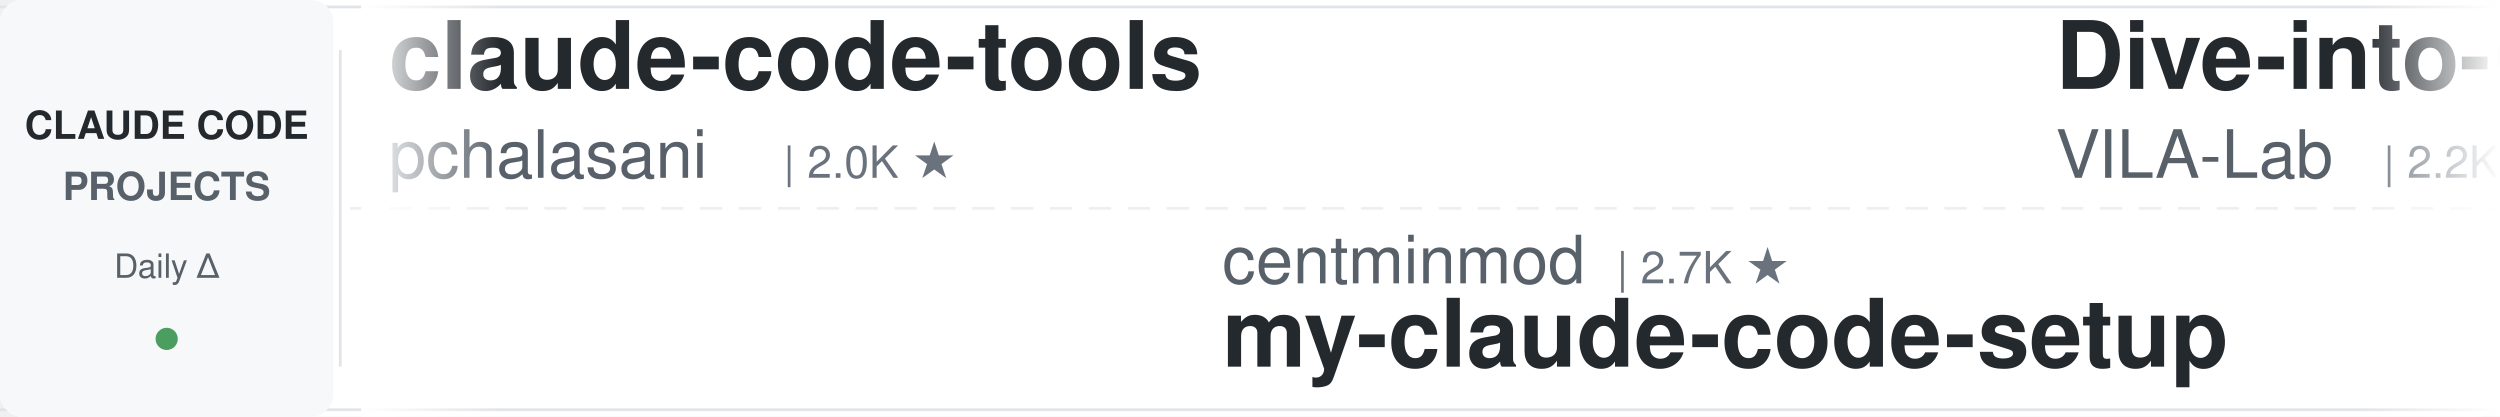
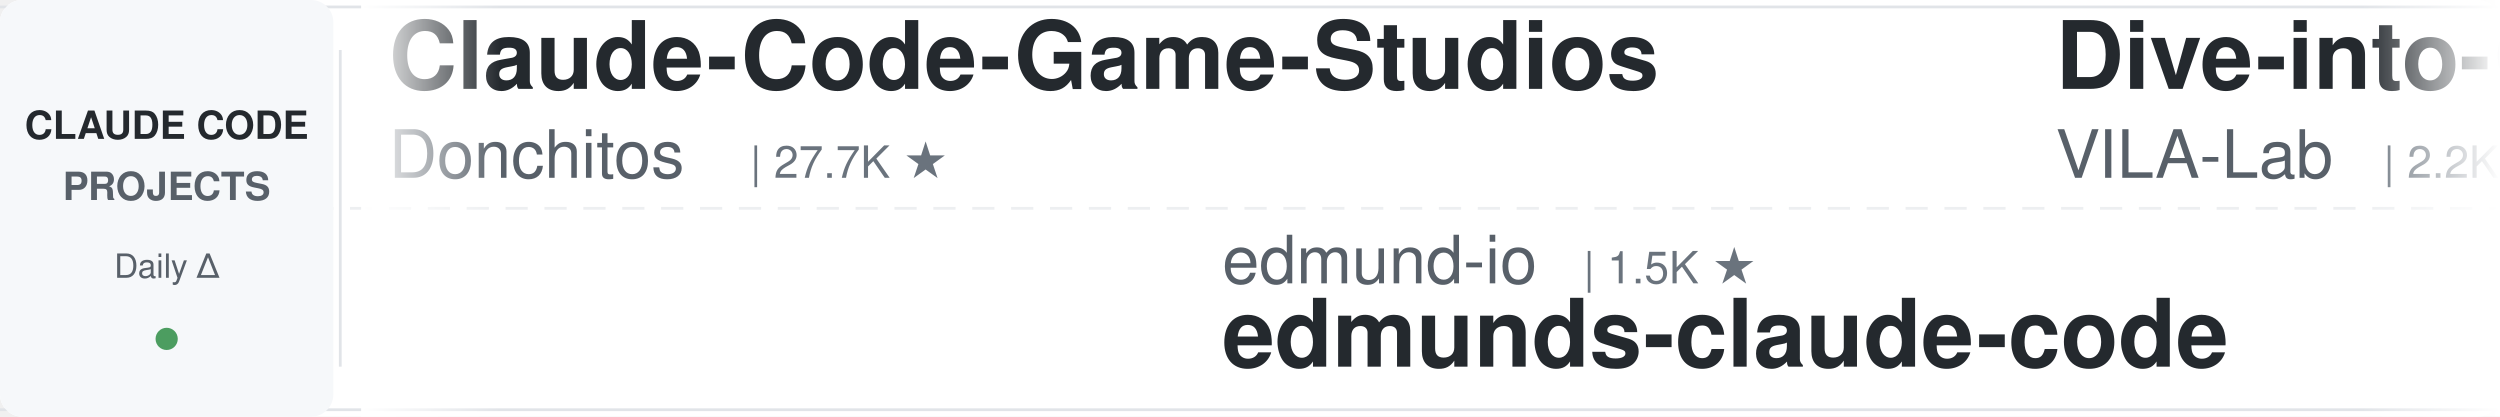
<svg xmlns="http://www.w3.org/2000/svg" width="900" height="150">
  <defs>
    <linearGradient id="leftFade" x1="0%" y1="0%" x2="100%" y2="0%">
      <stop offset="0%" style="stop-color:#ffffff;stop-opacity:1" />
      <stop offset="100%" style="stop-color:#ffffff;stop-opacity:0" />
    </linearGradient>
    <linearGradient id="rightFade" x1="0%" y1="0%" x2="100%" y2="0%">
      <stop offset="0%" style="stop-color:#ffffff;stop-opacity:0" />
      <stop offset="100%" style="stop-color:#ffffff;stop-opacity:1" />
    </linearGradient>
  </defs>
  <rect width="900" height="150" fill="#ffffff" rx="8" />
  <rect x="0" y="2" width="900" height="1" fill="#e1e4e8" />
  <rect x="0" y="147" width="900" height="1" fill="#e1e4e8" />
  <line x1="0" y1="75" x2="900" y2="75" stroke="#e1e4e8" stroke-width="1" stroke-dasharray="8 6" opacity="0.6" />
  <rect x="0" y="0" width="120" height="150" fill="#f6f8fa" rx="8" />
  <text x="60" y="50" font-family="-apple-system, BlinkMacSystemFont, 'Segoe UI', Helvetica, Arial, sans-serif" font-size="14" font-weight="600" fill="#24292e" text-anchor="middle">CLAUDE CODE</text>
  <text x="60" y="72" font-family="-apple-system, BlinkMacSystemFont, 'Segoe UI', Helvetica, Arial, sans-serif" font-size="14" font-weight="600" fill="#586069" text-anchor="middle">PROJECTS</text>
  <text x="60" y="100" font-family="-apple-system, BlinkMacSystemFont, 'Segoe UI', Helvetica, Arial, sans-serif" font-size="12" font-weight="500" fill="#586069" text-anchor="middle">Daily Δ</text>
  <circle cx="60" cy="122" r="4" fill="#22863a" opacity="0.8" />
  <rect x="122" y="18" width="1" height="114" fill="#e1e4e8" />
  <clipPath id="tickerClip">
    <rect x="130" y="0" width="770" height="150" />
  </clipPath>
  <g clip-path="url(#tickerClip)">
    <g id="tickerItems">
      <animateTransform attributeName="transform" attributeType="XML" type="translate" from="0 0" to="-3000 0" dur="54s" repeatCount="indefinite" />
      <g transform="translate(0, 0)">
-         <text x="140" y="32" font-family="-apple-system, BlinkMacSystemFont, 'Segoe UI', Helvetica, Arial, sans-serif" font-size="34" font-weight="600" fill="#24292e">claude-code-tools</text>
-         <text x="140" y="64" font-family="-apple-system, BlinkMacSystemFont, 'Segoe UI', Helvetica, Arial, sans-serif" font-size="24" font-weight="400" fill="#586069">pchalasani</text>
-         <text x="282" y="64" font-family="-apple-system, BlinkMacSystemFont, 'Segoe UI', Helvetica, Arial, sans-serif" font-size="16" font-weight="500" fill="#6a737d">| 2.0K ★</text>
+         <text x="140" y="32" font-family="-apple-system, BlinkMacSystemFont, 'Segoe UI', Helvetica, Arial, sans-serif" font-size="34" font-weight="600" fill="#24292e">Claude-Code-Game-Studios</text>
+         <text x="140" y="64" font-family="-apple-system, BlinkMacSystemFont, 'Segoe UI', Helvetica, Arial, sans-serif" font-size="24" font-weight="400" fill="#586069">Donchitos</text>
+         <text x="270" y="64" font-family="-apple-system, BlinkMacSystemFont, 'Segoe UI', Helvetica, Arial, sans-serif" font-size="16" font-weight="500" fill="#6a737d">| 27.7K ★</text>
      </g>
      <g transform="translate(300, 0)">
-         <text x="140" y="102" font-family="-apple-system, BlinkMacSystemFont, 'Segoe UI', Helvetica, Arial, sans-serif" font-size="24" font-weight="400" fill="#586069">centminmod</text>
-         <text x="282" y="102" font-family="-apple-system, BlinkMacSystemFont, 'Segoe UI', Helvetica, Arial, sans-serif" font-size="16" font-weight="500" fill="#6a737d">| 2.7K ★</text>
-         <text x="140" y="132" font-family="-apple-system, BlinkMacSystemFont, 'Segoe UI', Helvetica, Arial, sans-serif" font-size="34" font-weight="600" fill="#24292e">my-claude-code-setup</text>
+         <text x="140" y="102" font-family="-apple-system, BlinkMacSystemFont, 'Segoe UI', Helvetica, Arial, sans-serif" font-size="24" font-weight="400" fill="#586069">edmund-io</text>
+         <text x="270" y="102" font-family="-apple-system, BlinkMacSystemFont, 'Segoe UI', Helvetica, Arial, sans-serif" font-size="16" font-weight="500" fill="#6a737d">| 1.5K ★</text>
+         <text x="140" y="132" font-family="-apple-system, BlinkMacSystemFont, 'Segoe UI', Helvetica, Arial, sans-serif" font-size="34" font-weight="600" fill="#24292e">edmunds-claude-code</text>
      </g>
      <g transform="translate(600, 0)">
        <text x="140" y="32" font-family="-apple-system, BlinkMacSystemFont, 'Segoe UI', Helvetica, Arial, sans-serif" font-size="34" font-weight="600" fill="#24292e">Dive-into-Claude-Code</text>
        <text x="140" y="64" font-family="-apple-system, BlinkMacSystemFont, 'Segoe UI', Helvetica, Arial, sans-serif" font-size="24" font-weight="400" fill="#586069">VILA-Lab</text>
        <text x="258" y="64" font-family="-apple-system, BlinkMacSystemFont, 'Segoe UI', Helvetica, Arial, sans-serif" font-size="16" font-weight="500" fill="#6a737d">| 2.2K ★</text>
      </g>
      <g transform="translate(900, 0)">
-         <text x="140" y="102" font-family="-apple-system, BlinkMacSystemFont, 'Segoe UI', Helvetica, Arial, sans-serif" font-size="24" font-weight="400" fill="#586069">asgeirtj</text>
-         <text x="258" y="102" font-family="-apple-system, BlinkMacSystemFont, 'Segoe UI', Helvetica, Arial, sans-serif" font-size="16" font-weight="500" fill="#6a737d">| 70.2K ★</text>
-         <text x="140" y="132" font-family="-apple-system, BlinkMacSystemFont, 'Segoe UI', Helvetica, Arial, sans-serif" font-size="34" font-weight="600" fill="#24292e">system_prompts_leaks</text>
+         <text x="140" y="102" font-family="-apple-system, BlinkMacSystemFont, 'Segoe UI', Helvetica, Arial, sans-serif" font-size="24" font-weight="400" fill="#586069">huangjia2019</text>
+         <text x="306" y="102" font-family="-apple-system, BlinkMacSystemFont, 'Segoe UI', Helvetica, Arial, sans-serif" font-size="16" font-weight="500" fill="#6a737d">| 1.1K ★</text>
+         <text x="140" y="132" font-family="-apple-system, BlinkMacSystemFont, 'Segoe UI', Helvetica, Arial, sans-serif" font-size="34" font-weight="600" fill="#24292e">claude-code-engineering</text>
      </g>
      <g transform="translate(1200, 0)">
+         <text x="140" y="32" font-family="-apple-system, BlinkMacSystemFont, 'Segoe UI', Helvetica, Arial, sans-serif" font-size="34" font-weight="600" fill="#24292e">sc-claude-code-files</text>
+         <text x="140" y="64" font-family="-apple-system, BlinkMacSystemFont, 'Segoe UI', Helvetica, Arial, sans-serif" font-size="24" font-weight="400" fill="#586069">https-deeplearning-ai</text>
+         <text x="414" y="64" font-family="-apple-system, BlinkMacSystemFont, 'Segoe UI', Helvetica, Arial, sans-serif" font-size="16" font-weight="500" fill="#6a737d">| 559 ★</text>
+       </g>
+       <g transform="translate(1500, 0)">
+         <text x="140" y="102" font-family="-apple-system, BlinkMacSystemFont, 'Segoe UI', Helvetica, Arial, sans-serif" font-size="24" font-weight="400" fill="#586069">Windy3f3f3f3f</text>
+         <text x="318" y="102" font-family="-apple-system, BlinkMacSystemFont, 'Segoe UI', Helvetica, Arial, sans-serif" font-size="16" font-weight="500" fill="#6a737d">| 2.8K ★</text>
+         <text x="140" y="132" font-family="-apple-system, BlinkMacSystemFont, 'Segoe UI', Helvetica, Arial, sans-serif" font-size="34" font-weight="600" fill="#24292e">claude-code-from-scratch</text>
+       </g>
+       <g transform="translate(1800, 0)">
+         <text x="140" y="32" font-family="-apple-system, BlinkMacSystemFont, 'Segoe UI', Helvetica, Arial, sans-serif" font-size="34" font-weight="600" fill="#24292e">claude-code-showcase</text>
+         <text x="140" y="64" font-family="-apple-system, BlinkMacSystemFont, 'Segoe UI', Helvetica, Arial, sans-serif" font-size="24" font-weight="400" fill="#586069">ChrisWiles</text>
+         <text x="282" y="64" font-family="-apple-system, BlinkMacSystemFont, 'Segoe UI', Helvetica, Arial, sans-serif" font-size="16" font-weight="500" fill="#6a737d">| 6.1K ★</text>
+       </g>
+       <g transform="translate(2100, 0)">
+         <text x="140" y="102" font-family="-apple-system, BlinkMacSystemFont, 'Segoe UI', Helvetica, Arial, sans-serif" font-size="24" font-weight="400" fill="#586069">feiskyer</text>
+         <text x="258" y="102" font-family="-apple-system, BlinkMacSystemFont, 'Segoe UI', Helvetica, Arial, sans-serif" font-size="16" font-weight="500" fill="#6a737d">| 1.7K ★</text>
+         <text x="140" y="132" font-family="-apple-system, BlinkMacSystemFont, 'Segoe UI', Helvetica, Arial, sans-serif" font-size="34" font-weight="600" fill="#24292e">claude-code-settings</text>
+       </g>
+       <g transform="translate(2400, 0)">
+         <text x="140" y="32" font-family="-apple-system, BlinkMacSystemFont, 'Segoe UI', Helvetica, Arial, sans-serif" font-size="34" font-weight="600" fill="#24292e">cc-switch</text>
+         <text x="140" y="64" font-family="-apple-system, BlinkMacSystemFont, 'Segoe UI', Helvetica, Arial, sans-serif" font-size="24" font-weight="400" fill="#586069">farion1231</text>
+         <text x="282" y="64" font-family="-apple-system, BlinkMacSystemFont, 'Segoe UI', Helvetica, Arial, sans-serif" font-size="16" font-weight="500" fill="#6a737d">| 148.9K ★</text>
+       </g>
+       <g transform="translate(2700, 0)">
+         <text x="140" y="102" font-family="-apple-system, BlinkMacSystemFont, 'Segoe UI', Helvetica, Arial, sans-serif" font-size="24" font-weight="400" fill="#586069">overwirehq</text>
+         <text x="282" y="102" font-family="-apple-system, BlinkMacSystemFont, 'Segoe UI', Helvetica, Arial, sans-serif" font-size="16" font-weight="500" fill="#6a737d">| 2.8K ★</text>
+         <text x="140" y="132" font-family="-apple-system, BlinkMacSystemFont, 'Segoe UI', Helvetica, Arial, sans-serif" font-size="34" font-weight="600" fill="#24292e">claude-code-telegram</text>
+       </g>
+       <g transform="translate(3000, 0)">
        <text x="140" y="32" font-family="-apple-system, BlinkMacSystemFont, 'Segoe UI', Helvetica, Arial, sans-serif" font-size="34" font-weight="600" fill="#24292e">Claude-Code-Game-Studios</text>
        <text x="140" y="64" font-family="-apple-system, BlinkMacSystemFont, 'Segoe UI', Helvetica, Arial, sans-serif" font-size="24" font-weight="400" fill="#586069">Donchitos</text>
-         <text x="270" y="64" font-family="-apple-system, BlinkMacSystemFont, 'Segoe UI', Helvetica, Arial, sans-serif" font-size="16" font-weight="500" fill="#6a737d">| 27.6K ★</text>
-       </g>
-       <g transform="translate(1500, 0)">
-         <text x="140" y="102" font-family="-apple-system, BlinkMacSystemFont, 'Segoe UI', Helvetica, Arial, sans-serif" font-size="24" font-weight="400" fill="#586069">multica-ai</text>
-         <text x="282" y="102" font-family="-apple-system, BlinkMacSystemFont, 'Segoe UI', Helvetica, Arial, sans-serif" font-size="16" font-weight="500" fill="#6a737d">| 224.0K ★</text>
-         <text x="140" y="132" font-family="-apple-system, BlinkMacSystemFont, 'Segoe UI', Helvetica, Arial, sans-serif" font-size="34" font-weight="600" fill="#24292e">andrej-karpathy-skills</text>
-       </g>
-       <g transform="translate(1800, 0)">
-         <text x="140" y="32" font-family="-apple-system, BlinkMacSystemFont, 'Segoe UI', Helvetica, Arial, sans-serif" font-size="34" font-weight="600" fill="#24292e">claude-code-rust</text>
-         <text x="140" y="64" font-family="-apple-system, BlinkMacSystemFont, 'Segoe UI', Helvetica, Arial, sans-serif" font-size="24" font-weight="400" fill="#586069">lorryjovens-hub</text>
-         <text x="342" y="64" font-family="-apple-system, BlinkMacSystemFont, 'Segoe UI', Helvetica, Arial, sans-serif" font-size="16" font-weight="500" fill="#6a737d">| 1.7K ★</text>
-       </g>
-       <g transform="translate(2100, 0)">
-         <text x="140" y="102" font-family="-apple-system, BlinkMacSystemFont, 'Segoe UI', Helvetica, Arial, sans-serif" font-size="24" font-weight="400" fill="#586069">jqueryscript</text>
-         <text x="306" y="102" font-family="-apple-system, BlinkMacSystemFont, 'Segoe UI', Helvetica, Arial, sans-serif" font-size="16" font-weight="500" fill="#6a737d">| 537 ★</text>
-         <text x="140" y="132" font-family="-apple-system, BlinkMacSystemFont, 'Segoe UI', Helvetica, Arial, sans-serif" font-size="34" font-weight="600" fill="#24292e">awesome-claude-code</text>
-       </g>
-       <g transform="translate(2400, 0)">
-         <text x="140" y="32" font-family="-apple-system, BlinkMacSystemFont, 'Segoe UI', Helvetica, Arial, sans-serif" font-size="34" font-weight="600" fill="#24292e">everything-claude-code-z...</text>
-         <text x="140" y="64" font-family="-apple-system, BlinkMacSystemFont, 'Segoe UI', Helvetica, Arial, sans-serif" font-size="24" font-weight="400" fill="#586069">xu-xiang</text>
-         <text x="258" y="64" font-family="-apple-system, BlinkMacSystemFont, 'Segoe UI', Helvetica, Arial, sans-serif" font-size="16" font-weight="500" fill="#6a737d">| 2.0K ★</text>
-       </g>
-       <g transform="translate(2700, 0)">
-         <text x="140" y="102" font-family="-apple-system, BlinkMacSystemFont, 'Segoe UI', Helvetica, Arial, sans-serif" font-size="24" font-weight="400" fill="#586069">disler</text>
-         <text x="234" y="102" font-family="-apple-system, BlinkMacSystemFont, 'Segoe UI', Helvetica, Arial, sans-serif" font-size="16" font-weight="500" fill="#6a737d">| 1.7K ★</text>
-         <text x="140" y="132" font-family="-apple-system, BlinkMacSystemFont, 'Segoe UI', Helvetica, Arial, sans-serif" font-size="34" font-weight="600" fill="#24292e">pi-vs-claude-code</text>
-       </g>
-       <g transform="translate(3000, 0)">
-         <text x="140" y="32" font-family="-apple-system, BlinkMacSystemFont, 'Segoe UI', Helvetica, Arial, sans-serif" font-size="34" font-weight="600" fill="#24292e">claude-code-tools</text>
-         <text x="140" y="64" font-family="-apple-system, BlinkMacSystemFont, 'Segoe UI', Helvetica, Arial, sans-serif" font-size="24" font-weight="400" fill="#586069">pchalasani</text>
-         <text x="282" y="64" font-family="-apple-system, BlinkMacSystemFont, 'Segoe UI', Helvetica, Arial, sans-serif" font-size="16" font-weight="500" fill="#6a737d">| 2.0K ★</text>
+         <text x="270" y="64" font-family="-apple-system, BlinkMacSystemFont, 'Segoe UI', Helvetica, Arial, sans-serif" font-size="16" font-weight="500" fill="#6a737d">| 27.7K ★</text>
      </g>
      <g transform="translate(3300, 0)">
-         <text x="140" y="102" font-family="-apple-system, BlinkMacSystemFont, 'Segoe UI', Helvetica, Arial, sans-serif" font-size="24" font-weight="400" fill="#586069">centminmod</text>
-         <text x="282" y="102" font-family="-apple-system, BlinkMacSystemFont, 'Segoe UI', Helvetica, Arial, sans-serif" font-size="16" font-weight="500" fill="#6a737d">| 2.7K ★</text>
-         <text x="140" y="132" font-family="-apple-system, BlinkMacSystemFont, 'Segoe UI', Helvetica, Arial, sans-serif" font-size="34" font-weight="600" fill="#24292e">my-claude-code-setup</text>
+         <text x="140" y="102" font-family="-apple-system, BlinkMacSystemFont, 'Segoe UI', Helvetica, Arial, sans-serif" font-size="24" font-weight="400" fill="#586069">edmund-io</text>
+         <text x="270" y="102" font-family="-apple-system, BlinkMacSystemFont, 'Segoe UI', Helvetica, Arial, sans-serif" font-size="16" font-weight="500" fill="#6a737d">| 1.5K ★</text>
+         <text x="140" y="132" font-family="-apple-system, BlinkMacSystemFont, 'Segoe UI', Helvetica, Arial, sans-serif" font-size="34" font-weight="600" fill="#24292e">edmunds-claude-code</text>
      </g>
      <g transform="translate(3600, 0)">
        <text x="140" y="32" font-family="-apple-system, BlinkMacSystemFont, 'Segoe UI', Helvetica, Arial, sans-serif" font-size="34" font-weight="600" fill="#24292e">Dive-into-Claude-Code</text>
        <text x="140" y="64" font-family="-apple-system, BlinkMacSystemFont, 'Segoe UI', Helvetica, Arial, sans-serif" font-size="24" font-weight="400" fill="#586069">VILA-Lab</text>
        <text x="258" y="64" font-family="-apple-system, BlinkMacSystemFont, 'Segoe UI', Helvetica, Arial, sans-serif" font-size="16" font-weight="500" fill="#6a737d">| 2.2K ★</text>
      </g>
      <g transform="translate(3900, 0)">
-         <text x="140" y="102" font-family="-apple-system, BlinkMacSystemFont, 'Segoe UI', Helvetica, Arial, sans-serif" font-size="24" font-weight="400" fill="#586069">asgeirtj</text>
-         <text x="258" y="102" font-family="-apple-system, BlinkMacSystemFont, 'Segoe UI', Helvetica, Arial, sans-serif" font-size="16" font-weight="500" fill="#6a737d">| 70.2K ★</text>
-         <text x="140" y="132" font-family="-apple-system, BlinkMacSystemFont, 'Segoe UI', Helvetica, Arial, sans-serif" font-size="34" font-weight="600" fill="#24292e">system_prompts_leaks</text>
+         <text x="140" y="102" font-family="-apple-system, BlinkMacSystemFont, 'Segoe UI', Helvetica, Arial, sans-serif" font-size="24" font-weight="400" fill="#586069">huangjia2019</text>
+         <text x="306" y="102" font-family="-apple-system, BlinkMacSystemFont, 'Segoe UI', Helvetica, Arial, sans-serif" font-size="16" font-weight="500" fill="#6a737d">| 1.1K ★</text>
+         <text x="140" y="132" font-family="-apple-system, BlinkMacSystemFont, 'Segoe UI', Helvetica, Arial, sans-serif" font-size="34" font-weight="600" fill="#24292e">claude-code-engineering</text>
      </g>
    </g>
  </g>
  <rect x="130" y="0" width="50" height="150" fill="url(#leftFade)" />
  <rect x="850" y="0" width="50" height="150" fill="url(#rightFade)" />
</svg>
